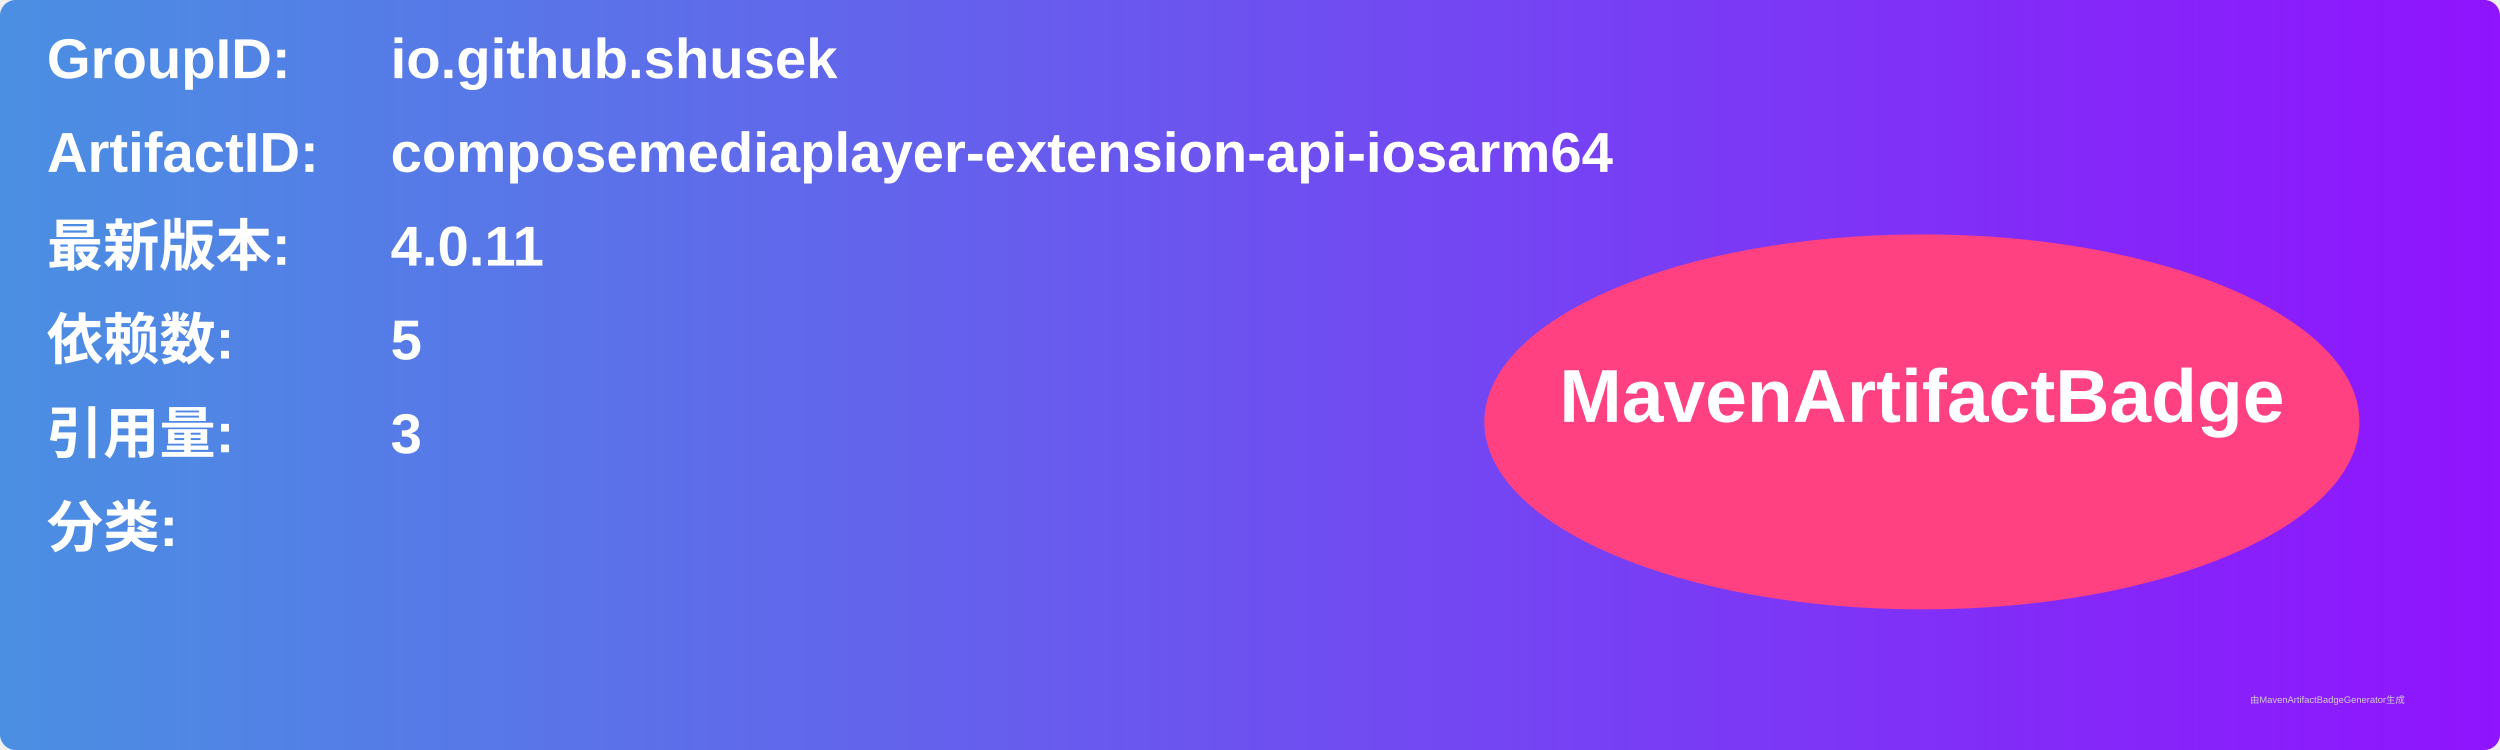
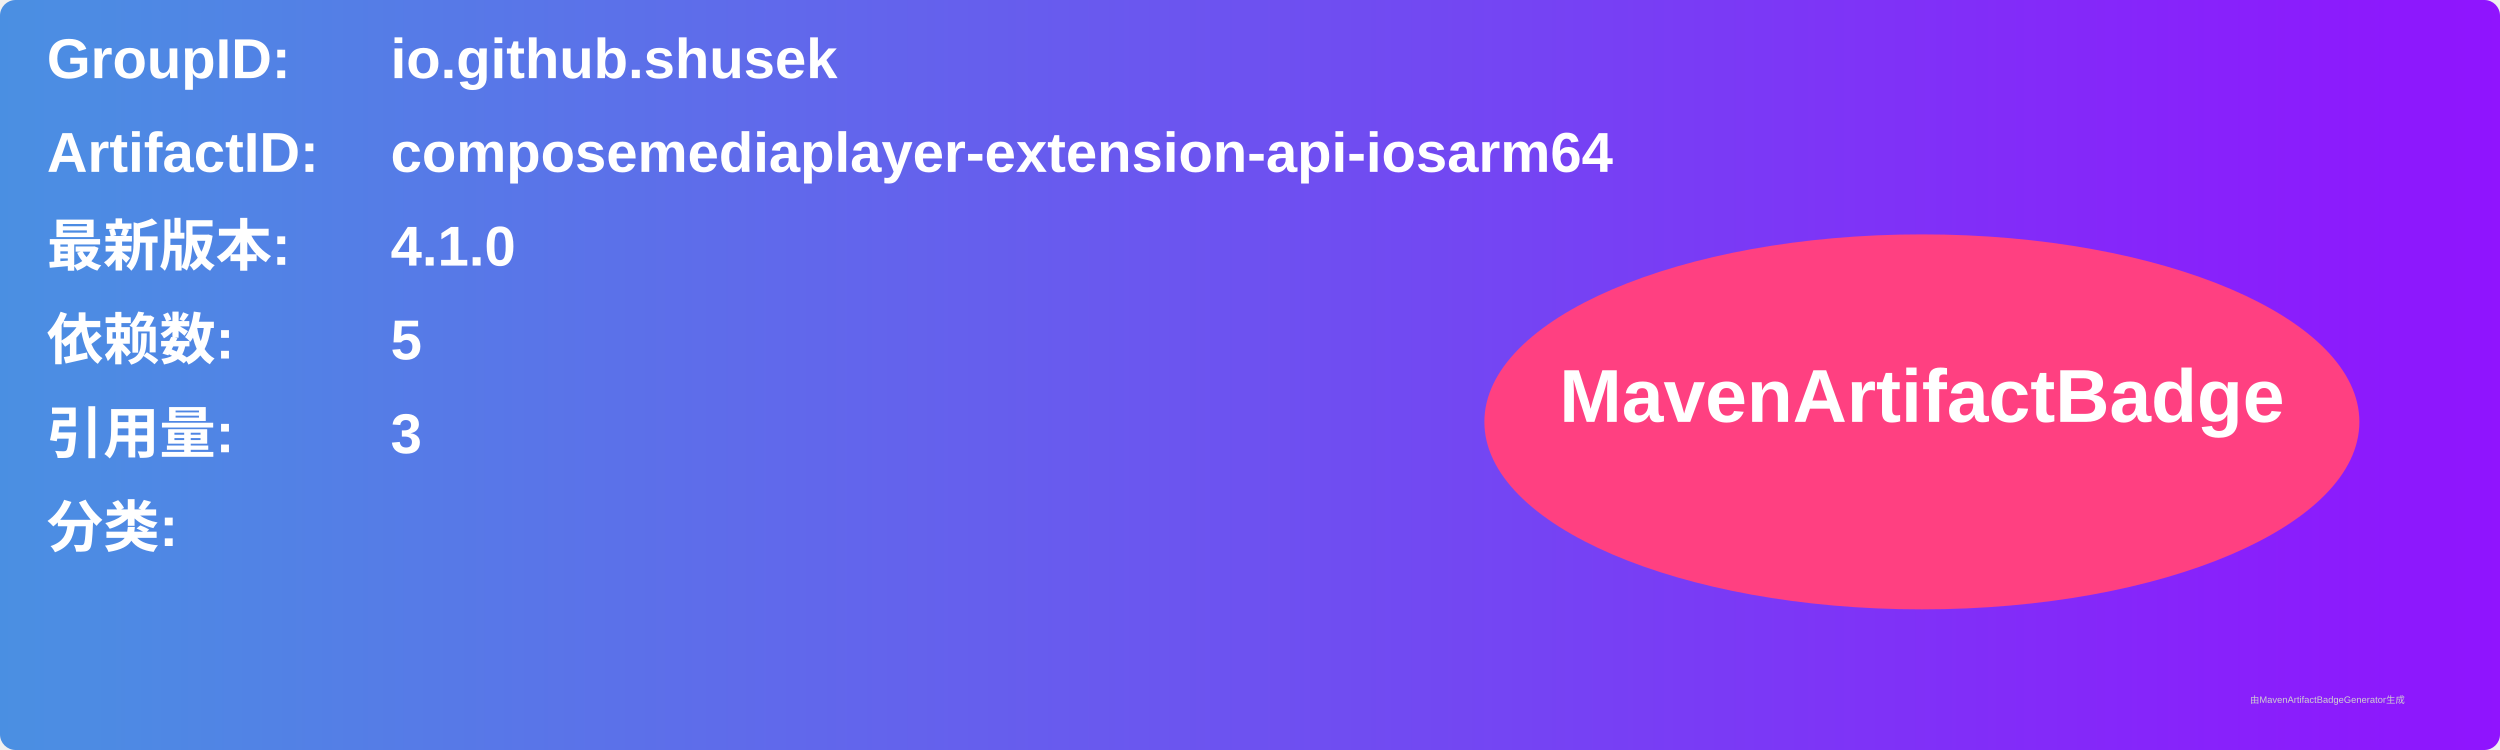
<svg xmlns="http://www.w3.org/2000/svg" width="800" height="240" viewBox="0 0 800 240">
  <linearGradient id="grad" x1="0%" y1="0%" x2="100%" y2="0%">
    <stop offset="0%" stop-color="#4a90e2" />
    <stop offset="100%" stop-color="#9013fe" />
  </linearGradient>
  <rect width="100%" height="100%" rx="5" ry="5" fill="url(#grad)" />
  <g transform="translate(15, 15)">
    <text x="0" y="10" font-family="Arial" font-size="18" fill="white" font-weight="bold" width="260">GroupID:</text>
    <text x="110" y="10" font-family="Arial" font-size="18" fill="white" font-weight="bold" width="460">io.github.shusek</text>
    <text x="0" y="40" font-family="Arial" font-size="18" fill="white" font-weight="bold" width="260">ArtifactID:</text>
    <text x="110" y="40" font-family="Arial" font-size="18" fill="white" font-weight="bold" width="460">composemediaplayer-extension-api-iosarm64</text>
    <text x="0" y="70" font-family="Arial" font-size="18" fill="white" font-weight="bold">最新版本:</text>
    <text x="110" y="70" font-family="Arial" font-size="18" fill="white" font-weight="bold">
-       <tspan font-weight="bold">4.0.11</tspan>
+       <tspan font-weight="bold">4.1.0</tspan>
    </text>
    <text x="0" y="100" font-family="Arial" font-size="18" fill="white" font-weight="bold">依赖数: </text>
    <text x="110" y="100" font-family="Arial" font-size="18" fill="white">
      <tspan font-weight="bold">5</tspan>
    </text>
    <text x="0" y="130" font-family="Arial" font-size="18" fill="white" font-weight="bold">引用量: </text>
    <text x="110" y="130" font-family="Arial" font-size="18" fill="white">
      <tspan font-weight="bold">3</tspan>
    </text>
    <text x="0" y="160" font-family="Arial" font-size="18" fill="white" font-weight="bold">分类:</text>
    <text x="10" y="190" font-family="Arial" font-size="10" fill="white">
      <tspan font-weight="bold" />
    </text>
    <ellipse cx="600" cy="120" rx="140" ry="60" fill="#ff4081" />
    <text x="600" y="120" text-anchor="middle" font-family="Arial" font-size="24" fill="white" font-weight="bold">MavenArtifactBadge</text>
  </g>
  <text x="720" y="225" font-family="Arial" font-size="3" fill="#d0d0d0">由MavenArtifactBadgeGenerator生成</text>
</svg>
